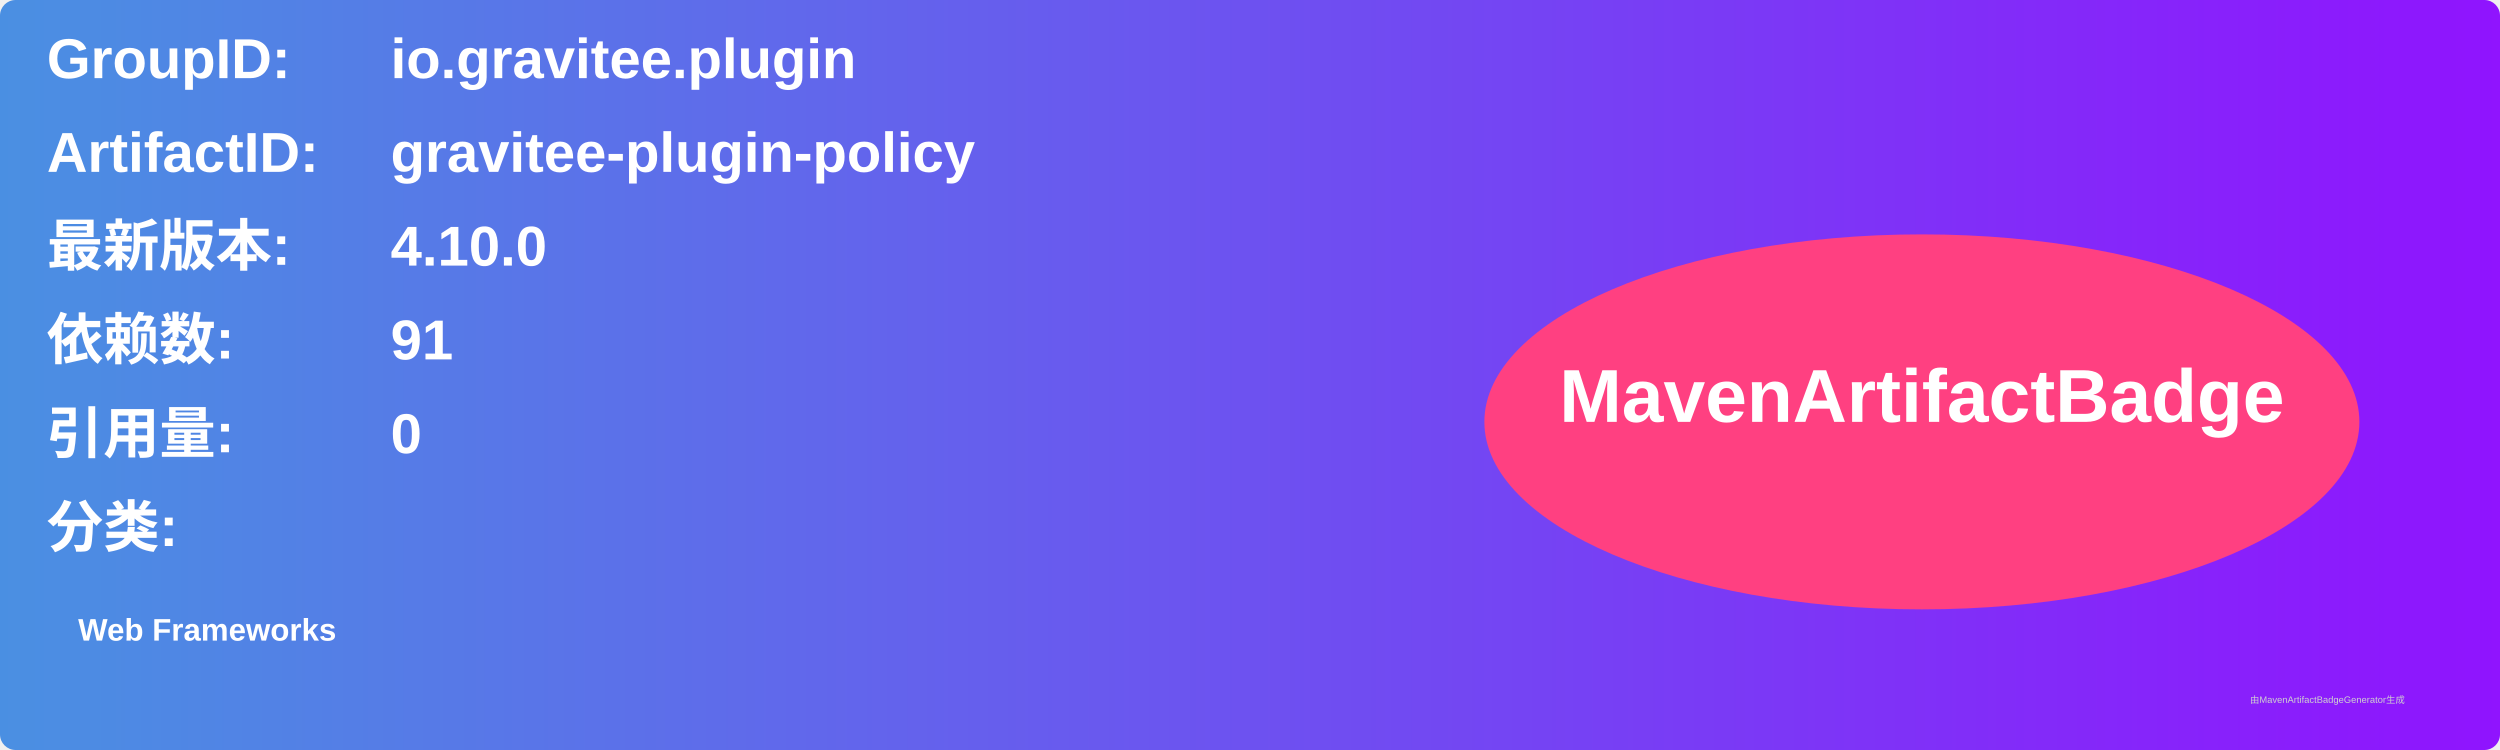
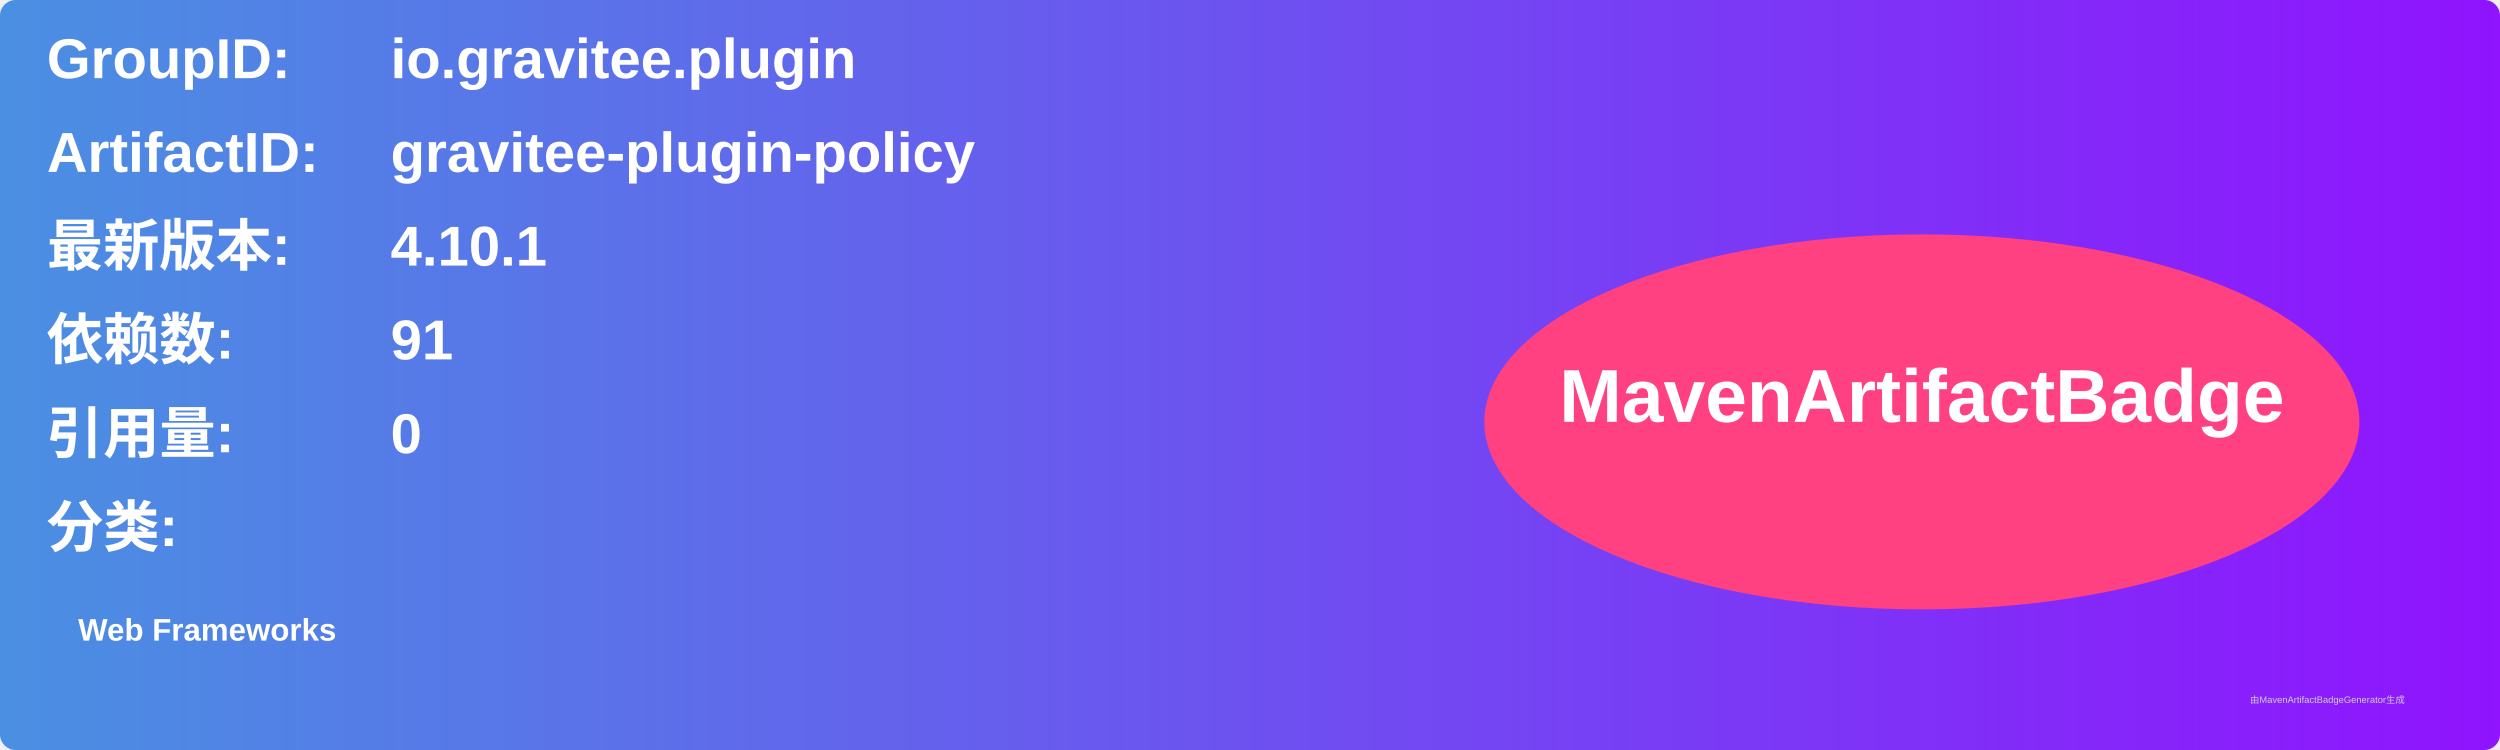
<svg xmlns="http://www.w3.org/2000/svg" width="800" height="240" viewBox="0 0 800 240">
  <linearGradient id="grad" x1="0%" y1="0%" x2="100%" y2="0%">
    <stop offset="0%" stop-color="#4a90e2" />
    <stop offset="100%" stop-color="#9013fe" />
  </linearGradient>
  <rect width="100%" height="100%" rx="5" ry="5" fill="url(#grad)" />
  <g transform="translate(15, 15)">
    <text x="0" y="10" font-family="Arial" font-size="18" fill="white" font-weight="bold" width="260">GroupID:</text>
    <text x="110" y="10" font-family="Arial" font-size="18" fill="white" font-weight="bold" width="460">io.gravitee.plugin</text>
    <text x="0" y="40" font-family="Arial" font-size="18" fill="white" font-weight="bold" width="260">ArtifactID:</text>
    <text x="110" y="40" font-family="Arial" font-size="18" fill="white" font-weight="bold" width="460">gravitee-plugin-policy</text>
    <text x="0" y="70" font-family="Arial" font-size="18" fill="white" font-weight="bold">最新版本:</text>
    <text x="110" y="70" font-family="Arial" font-size="18" fill="white" font-weight="bold">
-       <tspan font-weight="bold">4.10.0</tspan>
+       <tspan font-weight="bold">4.10.1</tspan>
    </text>
    <text x="0" y="100" font-family="Arial" font-size="18" fill="white" font-weight="bold">依赖数: </text>
    <text x="110" y="100" font-family="Arial" font-size="18" fill="white">
      <tspan font-weight="bold">91</tspan>
    </text>
    <text x="0" y="130" font-family="Arial" font-size="18" fill="white" font-weight="bold">引用量: </text>
    <text x="110" y="130" font-family="Arial" font-size="18" fill="white">
      <tspan font-weight="bold">0</tspan>
    </text>
    <text x="0" y="160" font-family="Arial" font-size="18" fill="white" font-weight="bold">分类:</text>
    <text x="10" y="190" font-family="Arial" font-size="10" fill="white">
      <tspan font-weight="bold">Web Frameworks</tspan>
    </text>
    <ellipse cx="600" cy="120" rx="140" ry="60" fill="#ff4081" />
    <text x="600" y="120" text-anchor="middle" font-family="Arial" font-size="24" fill="white" font-weight="bold">MavenArtifactBadge</text>
  </g>
  <text x="720" y="225" font-family="Arial" font-size="3" fill="#d0d0d0">由MavenArtifactBadgeGenerator生成</text>
</svg>
